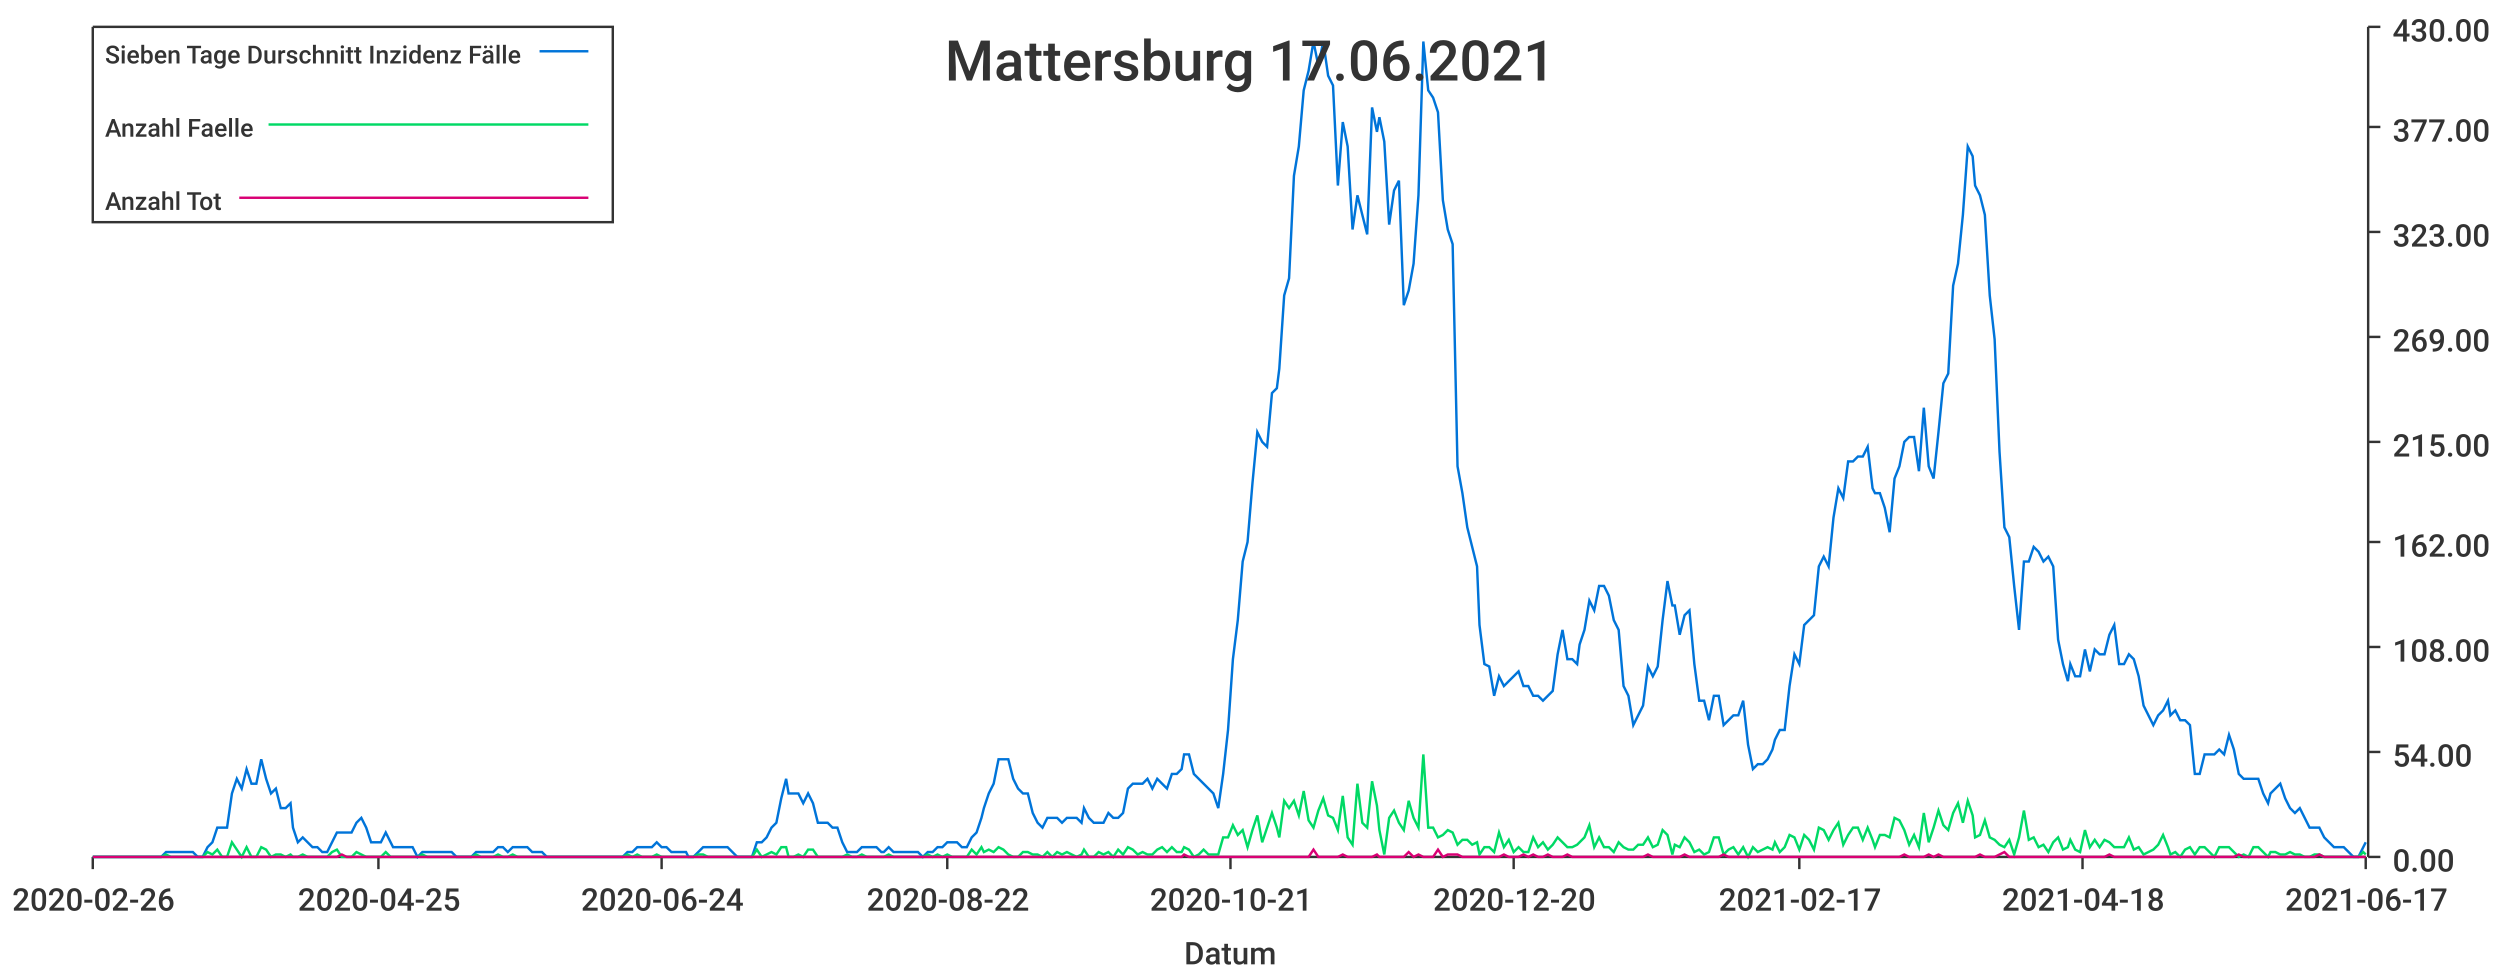
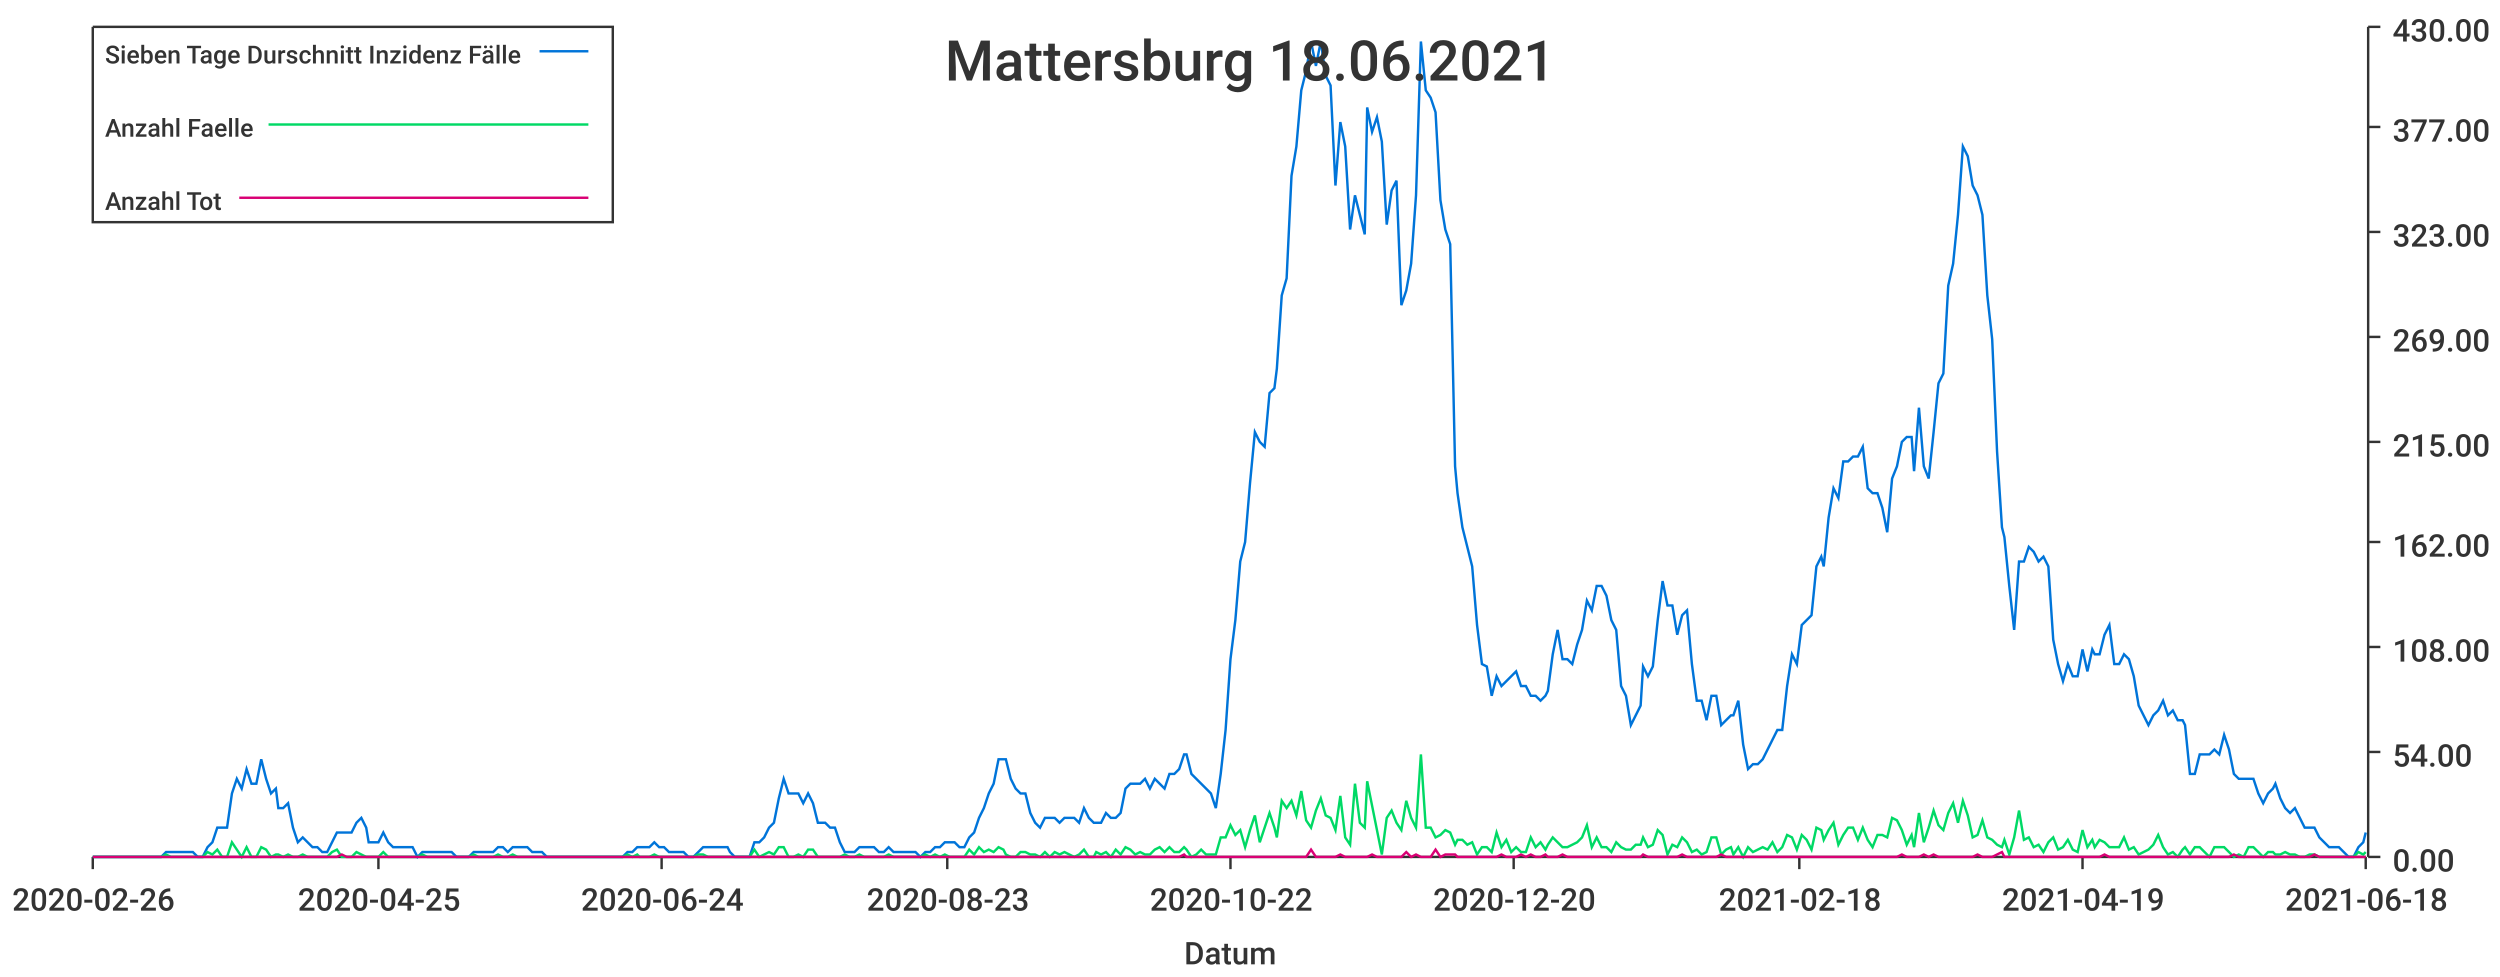
<svg xmlns="http://www.w3.org/2000/svg" width="1024" height="400">\n<path d="M 0 0 L 1024 0 L 1024 400 L 0 400 L 0 0" style="stroke-width:0;stroke:rgba(255,255,255,1.0);fill:rgba(255,255,255,1.0)" />
  <path d="M 38 11 L 969 11 L 969 351 L 38 351 L 38 11" style="stroke-width:0;stroke:rgba(255,255,255,1.0);fill:rgba(255,255,255,1.0)" />
  <path d="M 38 351 L 969 351" style="stroke-width:1;stroke:rgba(51,51,51,1.0);fill:none" />
  <path d="M 38 351 L 38 356" style="stroke-width:1;stroke:rgba(51,51,51,1.0);fill:none" />
  <text x="5" y="373" style="stroke-width:0;stroke:none;fill:rgba(51,51,51,1.0);font-size:12.8px;font-family:'Roboto Medium',sans-serif">2020-02-26</text>
  <path d="M 155 351 L 155 356" style="stroke-width:1;stroke:rgba(51,51,51,1.0);fill:none" />
  <text x="122" y="373" style="stroke-width:0;stroke:none;fill:rgba(51,51,51,1.0);font-size:12.8px;font-family:'Roboto Medium',sans-serif">2020-04-25</text>
  <path d="M 271 351 L 271 356" style="stroke-width:1;stroke:rgba(51,51,51,1.0);fill:none" />
  <text x="238" y="373" style="stroke-width:0;stroke:none;fill:rgba(51,51,51,1.0);font-size:12.8px;font-family:'Roboto Medium',sans-serif">2020-06-24</text>
  <path d="M 388 351 L 388 356" style="stroke-width:1;stroke:rgba(51,51,51,1.0);fill:none" />
-   <text x="355" y="373" style="stroke-width:0;stroke:none;fill:rgba(51,51,51,1.0);font-size:12.8px;font-family:'Roboto Medium',sans-serif">2020-08-22</text>
+   <text x="355" y="373" style="stroke-width:0;stroke:none;fill:rgba(51,51,51,1.0);font-size:12.8px;font-family:'Roboto Medium',sans-serif">2020-08-23</text>
  <path d="M 504 351 L 504 356" style="stroke-width:1;stroke:rgba(51,51,51,1.0);fill:none" />
-   <text x="471" y="373" style="stroke-width:0;stroke:none;fill:rgba(51,51,51,1.0);font-size:12.8px;font-family:'Roboto Medium',sans-serif">2020-10-21</text>
+   <text x="471" y="373" style="stroke-width:0;stroke:none;fill:rgba(51,51,51,1.0);font-size:12.8px;font-family:'Roboto Medium',sans-serif">2020-10-22</text>
  <path d="M 620 351 L 620 356" style="stroke-width:1;stroke:rgba(51,51,51,1.0);fill:none" />
  <text x="587" y="373" style="stroke-width:0;stroke:none;fill:rgba(51,51,51,1.0);font-size:12.8px;font-family:'Roboto Medium',sans-serif">2020-12-20</text>
  <path d="M 737 351 L 737 356" style="stroke-width:1;stroke:rgba(51,51,51,1.0);fill:none" />
-   <text x="704" y="373" style="stroke-width:0;stroke:none;fill:rgba(51,51,51,1.0);font-size:12.8px;font-family:'Roboto Medium',sans-serif">2021-02-17</text>
+   <text x="704" y="373" style="stroke-width:0;stroke:none;fill:rgba(51,51,51,1.0);font-size:12.8px;font-family:'Roboto Medium',sans-serif">2021-02-18</text>
  <path d="M 853 351 L 853 356" style="stroke-width:1;stroke:rgba(51,51,51,1.0);fill:none" />
-   <text x="820" y="373" style="stroke-width:0;stroke:none;fill:rgba(51,51,51,1.0);font-size:12.8px;font-family:'Roboto Medium',sans-serif">2021-04-18</text>
+   <text x="820" y="373" style="stroke-width:0;stroke:none;fill:rgba(51,51,51,1.0);font-size:12.8px;font-family:'Roboto Medium',sans-serif">2021-04-19</text>
  <path d="M 969 351 L 969 356" style="stroke-width:1;stroke:rgba(51,51,51,1.0);fill:none" />
-   <text x="936" y="373" style="stroke-width:0;stroke:none;fill:rgba(51,51,51,1.0);font-size:12.8px;font-family:'Roboto Medium',sans-serif">2021-06-17</text>
+   <text x="936" y="373" style="stroke-width:0;stroke:none;fill:rgba(51,51,51,1.0);font-size:12.8px;font-family:'Roboto Medium',sans-serif">2021-06-18</text>
  <text x="485" y="395" style="stroke-width:0;stroke:none;fill:rgba(51,51,51,1.0);font-size:12.8px;font-family:'Roboto Medium',sans-serif">Datum</text>
  <path d="M 970 351 L 970 11" style="stroke-width:1;stroke:rgba(51,51,51,1.0);fill:none" />
  <path d="M 970 351 L 975 351" style="stroke-width:1;stroke:rgba(51,51,51,1.0);fill:none" />
  <text x="980" y="357" style="stroke-width:0;stroke:none;fill:rgba(51,51,51,1.0);font-size:12.8px;font-family:'Roboto Medium',sans-serif">0.00</text>
  <path d="M 970 308 L 975 308" style="stroke-width:1;stroke:rgba(51,51,51,1.0);fill:none" />
  <text x="980" y="314" style="stroke-width:0;stroke:none;fill:rgba(51,51,51,1.0);font-size:12.8px;font-family:'Roboto Medium',sans-serif">54.00</text>
  <path d="M 970 265 L 975 265" style="stroke-width:1;stroke:rgba(51,51,51,1.0);fill:none" />
  <text x="980" y="271" style="stroke-width:0;stroke:none;fill:rgba(51,51,51,1.0);font-size:12.8px;font-family:'Roboto Medium',sans-serif">108.00</text>
  <path d="M 970 222 L 975 222" style="stroke-width:1;stroke:rgba(51,51,51,1.0);fill:none" />
  <text x="980" y="228" style="stroke-width:0;stroke:none;fill:rgba(51,51,51,1.0);font-size:12.8px;font-family:'Roboto Medium',sans-serif">162.00</text>
  <path d="M 970 181 L 975 181" style="stroke-width:1;stroke:rgba(51,51,51,1.0);fill:none" />
  <text x="980" y="187" style="stroke-width:0;stroke:none;fill:rgba(51,51,51,1.0);font-size:12.8px;font-family:'Roboto Medium',sans-serif">215.00</text>
  <path d="M 970 138 L 975 138" style="stroke-width:1;stroke:rgba(51,51,51,1.0);fill:none" />
  <text x="980" y="144" style="stroke-width:0;stroke:none;fill:rgba(51,51,51,1.0);font-size:12.8px;font-family:'Roboto Medium',sans-serif">269.00</text>
  <path d="M 970 95 L 975 95" style="stroke-width:1;stroke:rgba(51,51,51,1.0);fill:none" />
  <text x="980" y="101" style="stroke-width:0;stroke:none;fill:rgba(51,51,51,1.0);font-size:12.8px;font-family:'Roboto Medium',sans-serif">323.00</text>
  <path d="M 970 52 L 975 52" style="stroke-width:1;stroke:rgba(51,51,51,1.0);fill:none" />
  <text x="980" y="58" style="stroke-width:0;stroke:none;fill:rgba(51,51,51,1.0);font-size:12.8px;font-family:'Roboto Medium',sans-serif">377.00</text>
  <path d="M 970 11 L 975 11" style="stroke-width:1;stroke:rgba(51,51,51,1.0);fill:none" />
  <text x="980" y="17" style="stroke-width:0;stroke:none;fill:rgba(51,51,51,1.0);font-size:12.8px;font-family:'Roboto Medium',sans-serif">430.00</text>
-   <path d="M 38 351 L 40 351 L 42 351 L 44 351 L 46 351 L 48 351 L 50 351 L 52 351 L 54 351 L 56 351 L 58 351 L 60 351 L 62 351 L 64 351 L 66 351 L 68 349 L 70 349 L 72 349 L 74 349 L 76 349 L 78 349 L 79 349 L 81 351 L 83 351 L 85 347 L 87 345 L 89 339 L 91 339 L 93 339 L 95 325 L 97 319 L 99 323 L 101 315 L 103 321 L 105 321 L 107 311 L 109 319 L 111 325 L 113 323 L 115 331 L 117 331 L 119 329 L 120 339 L 122 345 L 124 343 L 126 345 L 128 347 L 130 347 L 132 349 L 134 349 L 136 345 L 138 341 L 140 341 L 142 341 L 144 341 L 146 337 L 148 335 L 150 339 L 152 345 L 154 345 L 156 345 L 158 341 L 160 345 L 161 347 L 163 347 L 165 347 L 167 347 L 169 347 L 171 351 L 173 349 L 175 349 L 177 349 L 179 349 L 181 349 L 183 349 L 185 349 L 187 351 L 189 351 L 191 351 L 193 351 L 195 349 L 197 349 L 199 349 L 200 349 L 202 349 L 204 347 L 206 347 L 208 349 L 210 347 L 212 347 L 214 347 L 216 347 L 218 349 L 220 349 L 222 349 L 224 351 L 226 351 L 228 351 L 230 351 L 232 351 L 234 351 L 236 351 L 238 351 L 240 351 L 241 351 L 243 351 L 245 351 L 247 351 L 249 351 L 251 351 L 253 351 L 255 351 L 257 349 L 259 349 L 261 347 L 263 347 L 265 347 L 267 347 L 269 345 L 271 347 L 273 347 L 275 349 L 277 349 L 279 349 L 281 349 L 282 351 L 284 351 L 286 349 L 288 347 L 290 347 L 292 347 L 294 347 L 296 347 L 298 347 L 300 349 L 302 351 L 304 351 L 306 351 L 308 351 L 310 345 L 312 345 L 314 343 L 316 339 L 318 337 L 320 327 L 322 319 L 323 325 L 325 325 L 327 325 L 329 329 L 331 325 L 333 329 L 335 337 L 337 337 L 339 337 L 341 339 L 343 339 L 345 345 L 347 349 L 349 349 L 351 349 L 353 347 L 355 347 L 357 347 L 359 347 L 361 349 L 362 349 L 364 347 L 366 349 L 368 349 L 370 349 L 372 349 L 374 349 L 376 349 L 378 351 L 380 349 L 382 349 L 384 347 L 386 347 L 388 345 L 390 345 L 392 345 L 394 347 L 396 347 L 398 343 L 400 341 L 402 335 L 403 331 L 405 325 L 407 321 L 409 311 L 411 311 L 413 311 L 415 319 L 417 323 L 419 325 L 421 325 L 423 333 L 425 337 L 427 339 L 429 335 L 431 335 L 433 335 L 435 337 L 437 335 L 439 335 L 441 335 L 443 337 L 444 331 L 446 335 L 448 337 L 450 337 L 452 337 L 454 333 L 456 335 L 458 335 L 460 333 L 462 323 L 464 321 L 466 321 L 468 321 L 470 319 L 472 323 L 474 319 L 476 321 L 478 323 L 480 317 L 482 317 L 484 315 L 485 309 L 487 309 L 489 317 L 491 319 L 493 321 L 495 323 L 497 325 L 499 331 L 501 317 L 503 299 L 505 270 L 507 254 L 509 230 L 511 222 L 513 198 L 515 177 L 517 181 L 519 183 L 521 161 L 523 159 L 524 151 L 526 121 L 528 114 L 530 72 L 532 60 L 534 37 L 536 29 L 538 17 L 540 27 L 542 17 L 544 31 L 546 35 L 548 76 L 550 50 L 552 60 L 554 94 L 556 80 L 558 88 L 560 96 L 562 44 L 564 54 L 565 48 L 567 58 L 569 92 L 571 78 L 573 74 L 575 125 L 577 119 L 579 108 L 581 80 L 583 17 L 585 37 L 587 40 L 589 46 L 591 82 L 593 94 L 595 100 L 597 191 L 599 202 L 601 216 L 603 224 L 605 232 L 606 256 L 608 272 L 610 273 L 612 285 L 614 277 L 616 281 L 618 279 L 620 277 L 622 275 L 624 281 L 626 281 L 628 285 L 630 285 L 632 287 L 634 285 L 636 283 L 638 268 L 640 258 L 642 270 L 644 270 L 646 272 L 647 264 L 649 258 L 651 246 L 653 250 L 655 240 L 657 240 L 659 244 L 661 254 L 663 258 L 665 281 L 667 285 L 669 297 L 671 293 L 673 289 L 675 273 L 677 277 L 679 273 L 681 254 L 683 238 L 685 248 L 686 248 L 688 260 L 690 252 L 692 250 L 694 272 L 696 287 L 698 287 L 700 295 L 702 285 L 704 285 L 706 297 L 708 295 L 710 293 L 712 293 L 714 287 L 716 305 L 718 315 L 720 313 L 722 313 L 724 311 L 726 307 L 727 303 L 729 299 L 731 299 L 733 281 L 735 268 L 737 272 L 739 256 L 741 254 L 743 252 L 745 232 L 747 228 L 749 232 L 751 212 L 753 200 L 755 204 L 757 189 L 759 189 L 761 187 L 763 187 L 765 183 L 767 200 L 768 202 L 770 202 L 772 208 L 774 218 L 776 196 L 778 191 L 780 181 L 782 179 L 784 179 L 786 193 L 788 167 L 790 191 L 792 196 L 794 177 L 796 157 L 798 153 L 800 117 L 802 108 L 804 88 L 806 60 L 808 64 L 809 76 L 811 80 L 813 88 L 815 121 L 817 139 L 819 185 L 821 216 L 823 220 L 825 240 L 827 258 L 829 230 L 831 230 L 833 224 L 835 226 L 837 230 L 839 228 L 841 232 L 843 262 L 845 272 L 847 279 L 848 272 L 850 277 L 852 277 L 854 266 L 856 275 L 858 266 L 860 268 L 862 268 L 864 260 L 866 256 L 868 272 L 870 272 L 872 268 L 874 270 L 876 277 L 878 289 L 880 293 L 882 297 L 884 293 L 886 291 L 888 287 L 889 293 L 891 291 L 893 295 L 895 295 L 897 297 L 899 317 L 901 317 L 903 309 L 905 309 L 907 309 L 909 307 L 911 309 L 913 301 L 915 307 L 917 317 L 919 319 L 921 319 L 923 319 L 925 319 L 927 325 L 929 329 L 930 325 L 932 323 L 934 321 L 936 327 L 938 331 L 940 333 L 942 331 L 944 335 L 946 339 L 948 339 L 950 339 L 952 343 L 954 345 L 956 347 L 958 347 L 960 347 L 962 349 L 964 351 L 966 351 L 968 347 L 969 345" style="stroke-width:1;stroke:rgba(0,116,217,1.0);fill:none" />
-   <path d="M 38 351 L 40 351 L 42 351 L 44 351 L 46 351 L 48 351 L 50 351 L 52 351 L 54 351 L 56 351 L 58 351 L 60 351 L 62 351 L 64 351 L 66 351 L 68 350 L 70 351 L 72 351 L 74 351 L 76 351 L 78 351 L 79 351 L 81 351 L 83 351 L 85 349 L 87 350 L 89 348 L 91 351 L 93 351 L 95 345 L 97 348 L 99 351 L 101 347 L 103 351 L 105 351 L 107 347 L 109 348 L 111 351 L 113 350 L 115 350 L 117 351 L 119 350 L 120 351 L 122 351 L 124 350 L 126 351 L 128 351 L 130 351 L 132 351 L 134 351 L 136 349 L 138 348 L 140 351 L 142 351 L 144 351 L 146 349 L 148 350 L 150 351 L 152 351 L 154 351 L 156 351 L 158 349 L 160 351 L 161 351 L 163 351 L 165 351 L 167 351 L 169 351 L 171 351 L 173 350 L 175 351 L 177 351 L 179 351 L 181 351 L 183 351 L 185 351 L 187 351 L 189 351 L 191 351 L 193 351 L 195 350 L 197 351 L 199 351 L 200 351 L 202 351 L 204 350 L 206 351 L 208 351 L 210 350 L 212 351 L 214 351 L 216 351 L 218 351 L 220 351 L 222 351 L 224 351 L 226 351 L 228 351 L 230 351 L 232 351 L 234 351 L 236 351 L 238 351 L 240 351 L 241 351 L 243 351 L 245 351 L 247 351 L 249 351 L 251 351 L 253 351 L 255 351 L 257 350 L 259 351 L 261 350 L 263 351 L 265 351 L 267 351 L 269 350 L 271 351 L 273 351 L 275 351 L 277 351 L 279 351 L 281 351 L 282 351 L 284 351 L 286 350 L 288 350 L 290 351 L 292 351 L 294 351 L 296 351 L 298 351 L 300 351 L 302 351 L 304 351 L 306 351 L 308 351 L 310 348 L 312 351 L 314 350 L 316 349 L 318 350 L 320 347 L 322 347 L 323 351 L 325 351 L 327 350 L 329 351 L 331 348 L 333 348 L 335 351 L 337 351 L 339 351 L 341 351 L 343 351 L 345 351 L 347 350 L 349 351 L 351 351 L 353 350 L 355 351 L 357 351 L 359 351 L 361 351 L 362 351 L 364 350 L 366 351 L 368 351 L 370 351 L 372 351 L 374 351 L 376 351 L 378 351 L 380 350 L 382 351 L 384 350 L 386 351 L 388 350 L 390 351 L 392 351 L 394 351 L 396 351 L 398 348 L 400 350 L 402 347 L 403 349 L 405 348 L 407 349 L 409 347 L 411 348 L 413 350 L 415 351 L 417 351 L 419 349 L 421 349 L 423 350 L 425 350 L 427 351 L 429 349 L 431 351 L 433 349 L 435 350 L 437 349 L 439 350 L 441 351 L 443 350 L 444 348 L 446 351 L 448 351 L 450 349 L 452 350 L 454 349 L 456 351 L 458 348 L 460 350 L 462 347 L 464 348 L 466 350 L 468 349 L 470 350 L 472 350 L 474 348 L 476 347 L 478 349 L 480 347 L 482 349 L 484 349 L 485 347 L 487 348 L 489 351 L 491 350 L 493 348 L 495 350 L 497 350 L 499 350 L 501 343 L 503 343 L 505 338 L 507 342 L 509 340 L 511 347 L 513 340 L 515 334 L 517 345 L 519 339 L 521 333 L 523 339 L 524 343 L 526 328 L 528 331 L 530 328 L 532 334 L 534 324 L 536 336 L 538 339 L 540 332 L 542 327 L 544 334 L 546 335 L 548 340 L 550 326 L 552 343 L 554 346 L 556 321 L 558 337 L 560 339 L 562 320 L 564 330 L 565 340 L 567 350 L 569 335 L 571 332 L 573 337 L 575 340 L 577 328 L 579 335 L 581 339 L 583 309 L 585 339 L 587 339 L 589 343 L 591 342 L 593 340 L 595 341 L 597 346 L 599 344 L 601 344 L 603 346 L 605 345 L 606 350 L 608 347 L 610 347 L 612 349 L 614 341 L 616 347 L 618 344 L 620 349 L 622 347 L 624 349 L 626 349 L 628 343 L 630 347 L 632 345 L 634 348 L 636 346 L 638 343 L 640 345 L 642 347 L 644 347 L 646 346 L 647 345 L 649 343 L 651 338 L 653 347 L 655 343 L 657 347 L 659 347 L 661 349 L 663 345 L 665 347 L 667 348 L 669 348 L 671 346 L 673 346 L 675 343 L 677 347 L 679 346 L 681 340 L 683 342 L 685 350 L 686 346 L 688 347 L 690 343 L 692 345 L 694 349 L 696 348 L 698 350 L 700 349 L 702 343 L 704 343 L 706 350 L 708 348 L 710 347 L 712 350 L 714 347 L 716 351 L 718 347 L 720 349 L 722 348 L 724 347 L 726 348 L 727 345 L 729 349 L 731 347 L 733 342 L 735 343 L 737 348 L 739 342 L 741 344 L 743 348 L 745 339 L 747 340 L 749 344 L 751 340 L 753 337 L 755 346 L 757 342 L 759 339 L 761 339 L 763 344 L 765 339 L 767 344 L 768 347 L 770 342 L 772 342 L 774 343 L 776 335 L 778 336 L 780 340 L 782 346 L 784 342 L 786 347 L 788 333 L 790 345 L 792 339 L 794 332 L 796 338 L 798 340 L 800 333 L 802 329 L 804 337 L 806 328 L 808 334 L 809 343 L 811 342 L 813 336 L 815 343 L 817 344 L 819 346 L 821 347 L 823 344 L 825 350 L 827 343 L 829 332 L 831 344 L 833 343 L 835 347 L 837 346 L 839 349 L 841 345 L 843 343 L 845 348 L 847 347 L 848 344 L 850 348 L 852 349 L 854 340 L 856 347 L 858 344 L 860 347 L 862 344 L 864 345 L 866 347 L 868 347 L 870 347 L 872 343 L 874 348 L 876 347 L 878 350 L 880 349 L 882 348 L 884 346 L 886 342 L 888 347 L 889 350 L 891 349 L 893 351 L 895 348 L 897 347 L 899 350 L 901 347 L 903 347 L 905 349 L 907 351 L 909 347 L 911 347 L 913 347 L 915 349 L 917 351 L 919 350 L 921 351 L 923 347 L 925 347 L 927 349 L 929 351 L 930 349 L 932 349 L 934 350 L 936 350 L 938 349 L 940 350 L 942 350 L 944 351 L 946 351 L 948 350 L 950 350 L 952 351 L 954 351 L 956 351 L 958 351 L 960 351 L 962 351 L 964 351 L 966 351 L 968 349 L 969 350" style="stroke-width:1;stroke:rgba(0,217,101,1.0);fill:none" />
-   <path d="M 38 351 L 40 351 L 42 351 L 44 351 L 46 351 L 48 351 L 50 351 L 52 351 L 54 351 L 56 351 L 58 351 L 60 351 L 62 351 L 64 351 L 66 351 L 68 351 L 70 351 L 72 351 L 74 351 L 76 351 L 78 351 L 79 351 L 81 351 L 83 351 L 85 351 L 87 351 L 89 351 L 91 351 L 93 351 L 95 351 L 97 351 L 99 351 L 101 351 L 103 351 L 105 351 L 107 351 L 109 351 L 111 351 L 113 351 L 115 351 L 117 351 L 119 351 L 120 351 L 122 351 L 124 351 L 126 351 L 128 351 L 130 351 L 132 351 L 134 351 L 136 351 L 138 351 L 140 350 L 142 351 L 144 351 L 146 351 L 148 351 L 150 351 L 152 351 L 154 351 L 156 351 L 158 351 L 160 351 L 161 351 L 163 351 L 165 351 L 167 351 L 169 351 L 171 351 L 173 351 L 175 351 L 177 351 L 179 351 L 181 351 L 183 351 L 185 351 L 187 351 L 189 351 L 191 351 L 193 351 L 195 351 L 197 351 L 199 351 L 200 351 L 202 351 L 204 351 L 206 351 L 208 351 L 210 351 L 212 351 L 214 351 L 216 351 L 218 351 L 220 351 L 222 351 L 224 351 L 226 351 L 228 351 L 230 351 L 232 351 L 234 351 L 236 351 L 238 351 L 240 351 L 241 351 L 243 351 L 245 351 L 247 351 L 249 351 L 251 351 L 253 351 L 255 351 L 257 351 L 259 351 L 261 351 L 263 351 L 265 351 L 267 351 L 269 351 L 271 351 L 273 351 L 275 351 L 277 351 L 279 351 L 281 351 L 282 351 L 284 351 L 286 351 L 288 351 L 290 351 L 292 351 L 294 351 L 296 351 L 298 351 L 300 351 L 302 351 L 304 351 L 306 351 L 308 351 L 310 351 L 312 351 L 314 351 L 316 351 L 318 351 L 320 351 L 322 351 L 323 351 L 325 351 L 327 351 L 329 351 L 331 351 L 333 351 L 335 351 L 337 351 L 339 351 L 341 351 L 343 351 L 345 351 L 347 351 L 349 351 L 351 351 L 353 351 L 355 351 L 357 351 L 359 351 L 361 351 L 362 351 L 364 351 L 366 351 L 368 351 L 370 351 L 372 351 L 374 351 L 376 351 L 378 351 L 380 351 L 382 351 L 384 351 L 386 351 L 388 351 L 390 351 L 392 351 L 394 351 L 396 351 L 398 351 L 400 351 L 402 351 L 403 351 L 405 351 L 407 351 L 409 351 L 411 351 L 413 351 L 415 351 L 417 351 L 419 351 L 421 351 L 423 351 L 425 351 L 427 351 L 429 351 L 431 351 L 433 351 L 435 351 L 437 351 L 439 351 L 441 351 L 443 351 L 444 351 L 446 351 L 448 351 L 450 351 L 452 351 L 454 351 L 456 351 L 458 351 L 460 351 L 462 351 L 464 351 L 466 351 L 468 351 L 470 351 L 472 351 L 474 351 L 476 351 L 478 351 L 480 351 L 482 351 L 484 351 L 485 350 L 487 351 L 489 351 L 491 351 L 493 351 L 495 351 L 497 351 L 499 351 L 501 351 L 503 351 L 505 351 L 507 351 L 509 351 L 511 351 L 513 351 L 515 351 L 517 351 L 519 351 L 521 351 L 523 351 L 524 351 L 526 351 L 528 351 L 530 351 L 532 351 L 534 351 L 536 351 L 538 348 L 540 351 L 542 351 L 544 351 L 546 351 L 548 351 L 550 350 L 552 351 L 554 351 L 556 351 L 558 351 L 560 351 L 562 351 L 564 350 L 565 351 L 567 351 L 569 351 L 571 351 L 573 351 L 575 351 L 577 349 L 579 351 L 581 350 L 583 351 L 585 351 L 587 351 L 589 348 L 591 351 L 593 350 L 595 350 L 597 350 L 599 351 L 601 351 L 603 351 L 605 351 L 606 351 L 608 351 L 610 351 L 612 351 L 614 351 L 616 350 L 618 351 L 620 351 L 622 351 L 624 350 L 626 351 L 628 350 L 630 351 L 632 351 L 634 350 L 636 351 L 638 351 L 640 351 L 642 350 L 644 351 L 646 351 L 647 351 L 649 351 L 651 351 L 653 351 L 655 351 L 657 351 L 659 351 L 661 351 L 663 351 L 665 351 L 667 351 L 669 351 L 671 351 L 673 351 L 675 350 L 677 351 L 679 351 L 681 351 L 683 351 L 685 351 L 686 351 L 688 351 L 690 350 L 692 351 L 694 351 L 696 351 L 698 351 L 700 351 L 702 351 L 704 351 L 706 350 L 708 351 L 710 351 L 712 351 L 714 351 L 716 351 L 718 351 L 720 351 L 722 351 L 724 351 L 726 351 L 727 351 L 729 351 L 731 351 L 733 351 L 735 351 L 737 351 L 739 351 L 741 351 L 743 351 L 745 351 L 747 351 L 749 351 L 751 351 L 753 351 L 755 351 L 757 351 L 759 351 L 761 351 L 763 351 L 765 351 L 767 351 L 768 351 L 770 351 L 772 351 L 774 351 L 776 351 L 778 351 L 780 350 L 782 351 L 784 351 L 786 351 L 788 351 L 790 350 L 792 351 L 794 350 L 796 351 L 798 351 L 800 351 L 802 351 L 804 351 L 806 351 L 808 351 L 809 351 L 811 350 L 813 351 L 815 351 L 817 351 L 819 350 L 821 349 L 823 351 L 825 351 L 827 351 L 829 351 L 831 351 L 833 351 L 835 351 L 837 351 L 839 351 L 841 351 L 843 351 L 845 351 L 847 351 L 848 351 L 850 351 L 852 351 L 854 351 L 856 351 L 858 351 L 860 351 L 862 351 L 864 350 L 866 351 L 868 351 L 870 351 L 872 351 L 874 351 L 876 351 L 878 351 L 880 351 L 882 351 L 884 351 L 886 351 L 888 351 L 889 351 L 891 351 L 893 351 L 895 351 L 897 351 L 899 351 L 901 351 L 903 351 L 905 351 L 907 351 L 909 351 L 911 351 L 913 351 L 915 351 L 917 350 L 919 351 L 921 351 L 923 351 L 925 351 L 927 351 L 929 351 L 930 351 L 932 351 L 934 351 L 936 351 L 938 351 L 940 351 L 942 351 L 944 351 L 946 351 L 948 351 L 950 350 L 952 351 L 954 351 L 956 351 L 958 351 L 960 351 L 962 351 L 964 351 L 966 351 L 968 351 L 969 351" style="stroke-width:1;stroke:rgba(217,0,116,1.0);fill:none" />
-   <text x="387" y="33" style="stroke-width:0;stroke:none;fill:rgba(51,51,51,1.0);font-size:23.0px;font-family:'Roboto Medium',sans-serif">Mattersburg 17.06.2021</text>
+   <path d="M 38 351 L 40 351 L 42 351 L 44 351 L 46 351 L 48 351 L 50 351 L 52 351 L 54 351 L 56 351 L 58 351 L 60 351 L 62 351 L 64 351 L 66 351 L 68 349 L 70 349 L 72 349 L 74 349 L 76 349 L 77 349 L 79 349 L 81 351 L 83 351 L 85 347 L 87 345 L 89 339 L 91 339 L 93 339 L 95 325 L 97 319 L 99 323 L 101 315 L 103 321 L 105 321 L 107 311 L 109 319 L 111 325 L 113 323 L 114 331 L 116 331 L 118 329 L 120 339 L 122 345 L 124 343 L 126 345 L 128 347 L 130 347 L 132 349 L 134 349 L 136 345 L 138 341 L 140 341 L 142 341 L 144 341 L 146 337 L 148 335 L 150 339 L 151 345 L 153 345 L 155 345 L 157 341 L 159 345 L 161 347 L 163 347 L 165 347 L 167 347 L 169 347 L 171 351 L 173 349 L 175 349 L 177 349 L 179 349 L 181 349 L 183 349 L 185 349 L 187 351 L 188 351 L 190 351 L 192 351 L 194 349 L 196 349 L 198 349 L 200 349 L 202 349 L 204 347 L 206 347 L 208 349 L 210 347 L 212 347 L 214 347 L 216 347 L 218 349 L 220 349 L 222 349 L 224 351 L 225 351 L 227 351 L 229 351 L 231 351 L 233 351 L 235 351 L 237 351 L 239 351 L 241 351 L 243 351 L 245 351 L 247 351 L 249 351 L 251 351 L 253 351 L 255 351 L 257 349 L 259 349 L 261 347 L 262 347 L 264 347 L 266 347 L 268 345 L 270 347 L 272 347 L 274 349 L 276 349 L 278 349 L 280 349 L 282 351 L 284 351 L 286 349 L 288 347 L 290 347 L 292 347 L 294 347 L 296 347 L 298 347 L 299 349 L 301 351 L 303 351 L 305 351 L 307 351 L 309 345 L 311 345 L 313 343 L 315 339 L 317 337 L 319 327 L 321 319 L 323 325 L 325 325 L 327 325 L 329 329 L 331 325 L 333 329 L 335 337 L 336 337 L 338 337 L 340 339 L 342 339 L 344 345 L 346 349 L 348 349 L 350 349 L 352 347 L 354 347 L 356 347 L 358 347 L 360 349 L 362 349 L 364 347 L 366 349 L 368 349 L 370 349 L 372 349 L 374 349 L 375 349 L 377 351 L 379 349 L 381 349 L 383 347 L 385 347 L 387 345 L 389 345 L 391 345 L 393 347 L 395 347 L 397 343 L 399 341 L 401 335 L 403 331 L 405 325 L 407 321 L 409 311 L 411 311 L 412 311 L 414 319 L 416 323 L 418 325 L 420 325 L 422 333 L 424 337 L 426 339 L 428 335 L 430 335 L 432 335 L 434 337 L 436 335 L 438 335 L 440 335 L 442 337 L 444 331 L 446 335 L 448 337 L 449 337 L 451 337 L 453 333 L 455 335 L 457 335 L 459 333 L 461 323 L 463 321 L 465 321 L 467 321 L 469 319 L 471 323 L 473 319 L 475 321 L 477 323 L 479 317 L 481 317 L 483 315 L 485 309 L 486 309 L 488 317 L 490 319 L 492 321 L 494 323 L 496 325 L 498 331 L 500 317 L 502 299 L 504 270 L 506 254 L 508 230 L 510 222 L 512 198 L 514 177 L 516 181 L 518 183 L 520 161 L 522 159 L 523 151 L 525 121 L 527 114 L 529 72 L 531 60 L 533 37 L 535 29 L 537 17 L 539 27 L 541 17 L 543 31 L 545 35 L 547 76 L 549 50 L 551 60 L 553 94 L 555 80 L 557 88 L 559 96 L 560 44 L 562 54 L 564 48 L 566 58 L 568 92 L 570 78 L 572 74 L 574 125 L 576 119 L 578 108 L 580 80 L 582 17 L 584 37 L 586 40 L 588 46 L 590 82 L 592 94 L 594 100 L 596 191 L 597 202 L 599 216 L 601 224 L 603 232 L 605 256 L 607 272 L 609 273 L 611 285 L 613 277 L 615 281 L 617 279 L 619 277 L 621 275 L 623 281 L 625 281 L 627 285 L 629 285 L 631 287 L 633 285 L 634 283 L 636 268 L 638 258 L 640 270 L 642 270 L 644 272 L 646 264 L 648 258 L 650 246 L 652 250 L 654 240 L 656 240 L 658 244 L 660 254 L 662 258 L 664 281 L 666 285 L 668 297 L 670 293 L 672 289 L 673 273 L 675 277 L 677 273 L 679 254 L 681 238 L 683 248 L 685 248 L 687 260 L 689 252 L 691 250 L 693 272 L 695 287 L 697 287 L 699 295 L 701 285 L 703 285 L 705 297 L 707 295 L 709 293 L 710 293 L 712 287 L 714 305 L 716 315 L 718 313 L 720 313 L 722 311 L 724 307 L 726 303 L 728 299 L 730 299 L 732 281 L 734 268 L 736 272 L 738 256 L 740 254 L 742 252 L 744 232 L 746 228 L 747 232 L 749 212 L 751 200 L 753 204 L 755 189 L 757 189 L 759 187 L 761 187 L 763 183 L 765 200 L 767 202 L 769 202 L 771 208 L 773 218 L 775 196 L 777 191 L 779 181 L 781 179 L 783 179 L 784 193 L 786 167 L 788 191 L 790 196 L 792 177 L 794 157 L 796 153 L 798 117 L 800 108 L 802 88 L 804 60 L 806 64 L 808 76 L 810 80 L 812 88 L 814 121 L 816 139 L 818 185 L 820 216 L 821 220 L 823 240 L 825 258 L 827 230 L 829 230 L 831 224 L 833 226 L 835 230 L 837 228 L 839 232 L 841 262 L 843 272 L 845 279 L 847 272 L 849 277 L 851 277 L 853 266 L 855 275 L 857 266 L 858 268 L 860 268 L 862 260 L 864 256 L 866 272 L 868 272 L 870 268 L 872 270 L 874 277 L 876 289 L 878 293 L 880 297 L 882 293 L 884 291 L 886 287 L 888 293 L 890 291 L 892 295 L 894 295 L 895 297 L 897 317 L 899 317 L 901 309 L 903 309 L 905 309 L 907 307 L 909 309 L 911 301 L 913 307 L 915 317 L 917 319 L 919 319 L 921 319 L 923 319 L 925 325 L 927 329 L 929 325 L 931 323 L 932 321 L 934 327 L 936 331 L 938 333 L 940 331 L 942 335 L 944 339 L 946 339 L 948 339 L 950 343 L 952 345 L 954 347 L 956 347 L 958 347 L 960 349 L 962 351 L 964 351 L 966 347 L 968 345 L 969 341" style="stroke-width:1;stroke:rgba(0,116,217,1.0);fill:none" />
+   <path d="M 38 351 L 40 351 L 42 351 L 44 351 L 46 351 L 48 351 L 50 351 L 52 351 L 54 351 L 56 351 L 58 351 L 60 351 L 62 351 L 64 351 L 66 351 L 68 350 L 70 351 L 72 351 L 74 351 L 76 351 L 77 351 L 79 351 L 81 351 L 83 351 L 85 349 L 87 350 L 89 348 L 91 351 L 93 351 L 95 345 L 97 348 L 99 351 L 101 347 L 103 351 L 105 351 L 107 347 L 109 348 L 111 351 L 113 350 L 114 350 L 116 351 L 118 350 L 120 351 L 122 351 L 124 350 L 126 351 L 128 351 L 130 351 L 132 351 L 134 351 L 136 349 L 138 348 L 140 351 L 142 351 L 144 351 L 146 349 L 148 350 L 150 351 L 151 351 L 153 351 L 155 351 L 157 349 L 159 351 L 161 351 L 163 351 L 165 351 L 167 351 L 169 351 L 171 351 L 173 350 L 175 351 L 177 351 L 179 351 L 181 351 L 183 351 L 185 351 L 187 351 L 188 351 L 190 351 L 192 351 L 194 350 L 196 351 L 198 351 L 200 351 L 202 351 L 204 350 L 206 351 L 208 351 L 210 350 L 212 351 L 214 351 L 216 351 L 218 351 L 220 351 L 222 351 L 224 351 L 225 351 L 227 351 L 229 351 L 231 351 L 233 351 L 235 351 L 237 351 L 239 351 L 241 351 L 243 351 L 245 351 L 247 351 L 249 351 L 251 351 L 253 351 L 255 351 L 257 350 L 259 351 L 261 350 L 262 351 L 264 351 L 266 351 L 268 350 L 270 351 L 272 351 L 274 351 L 276 351 L 278 351 L 280 351 L 282 351 L 284 351 L 286 350 L 288 350 L 290 351 L 292 351 L 294 351 L 296 351 L 298 351 L 299 351 L 301 351 L 303 351 L 305 351 L 307 351 L 309 348 L 311 351 L 313 350 L 315 349 L 317 350 L 319 347 L 321 347 L 323 351 L 325 351 L 327 350 L 329 351 L 331 348 L 333 348 L 335 351 L 336 351 L 338 351 L 340 351 L 342 351 L 344 351 L 346 350 L 348 351 L 350 351 L 352 350 L 354 351 L 356 351 L 358 351 L 360 351 L 362 351 L 364 350 L 366 351 L 368 351 L 370 351 L 372 351 L 374 351 L 375 351 L 377 351 L 379 350 L 381 351 L 383 350 L 385 351 L 387 350 L 389 351 L 391 351 L 393 351 L 395 351 L 397 348 L 399 350 L 401 347 L 403 349 L 405 348 L 407 349 L 409 347 L 411 348 L 412 350 L 414 351 L 416 351 L 418 349 L 420 349 L 422 350 L 424 350 L 426 351 L 428 349 L 430 351 L 432 349 L 434 350 L 436 349 L 438 350 L 440 351 L 442 350 L 444 348 L 446 351 L 448 351 L 449 349 L 451 350 L 453 349 L 455 351 L 457 348 L 459 350 L 461 347 L 463 348 L 465 350 L 467 349 L 469 350 L 471 350 L 473 348 L 475 347 L 477 349 L 479 347 L 481 349 L 483 349 L 485 347 L 486 348 L 488 351 L 490 350 L 492 348 L 494 350 L 496 350 L 498 350 L 500 343 L 502 343 L 504 338 L 506 342 L 508 340 L 510 347 L 512 340 L 514 334 L 516 345 L 518 339 L 520 333 L 522 339 L 523 343 L 525 328 L 527 331 L 529 328 L 531 334 L 533 324 L 535 336 L 537 339 L 539 332 L 541 327 L 543 334 L 545 335 L 547 340 L 549 326 L 551 343 L 553 346 L 555 321 L 557 337 L 559 339 L 560 320 L 562 330 L 564 340 L 566 350 L 568 335 L 570 332 L 572 337 L 574 340 L 576 328 L 578 335 L 580 339 L 582 309 L 584 339 L 586 339 L 588 343 L 590 342 L 592 340 L 594 341 L 596 346 L 597 344 L 599 344 L 601 346 L 603 345 L 605 350 L 607 347 L 609 347 L 611 349 L 613 341 L 615 347 L 617 344 L 619 349 L 621 347 L 623 349 L 625 349 L 627 343 L 629 347 L 631 345 L 633 348 L 634 346 L 636 343 L 638 345 L 640 347 L 642 347 L 644 346 L 646 345 L 648 343 L 650 338 L 652 347 L 654 343 L 656 347 L 658 347 L 660 349 L 662 345 L 664 347 L 666 348 L 668 348 L 670 346 L 672 346 L 673 343 L 675 347 L 677 346 L 679 340 L 681 342 L 683 350 L 685 346 L 687 347 L 689 343 L 691 345 L 693 349 L 695 348 L 697 350 L 699 349 L 701 343 L 703 343 L 705 350 L 707 348 L 709 347 L 710 350 L 712 347 L 714 351 L 716 347 L 718 349 L 720 348 L 722 347 L 724 348 L 726 345 L 728 349 L 730 347 L 732 342 L 734 343 L 736 348 L 738 342 L 740 344 L 742 348 L 744 339 L 746 340 L 747 344 L 749 340 L 751 337 L 753 346 L 755 342 L 757 339 L 759 339 L 761 344 L 763 339 L 765 344 L 767 347 L 769 342 L 771 342 L 773 343 L 775 335 L 777 336 L 779 340 L 781 346 L 783 342 L 784 347 L 786 333 L 788 345 L 790 339 L 792 332 L 794 338 L 796 340 L 798 333 L 800 329 L 802 337 L 804 328 L 806 334 L 808 343 L 810 342 L 812 336 L 814 343 L 816 344 L 818 346 L 820 347 L 821 344 L 823 350 L 825 343 L 827 332 L 829 344 L 831 343 L 833 347 L 835 346 L 837 349 L 839 345 L 841 343 L 843 348 L 845 347 L 847 344 L 849 348 L 851 349 L 853 340 L 855 347 L 857 344 L 858 347 L 860 344 L 862 345 L 864 347 L 866 347 L 868 347 L 870 343 L 872 348 L 874 347 L 876 350 L 878 349 L 880 348 L 882 346 L 884 342 L 886 347 L 888 350 L 890 349 L 892 351 L 894 348 L 895 347 L 897 350 L 899 347 L 901 347 L 903 349 L 905 351 L 907 347 L 909 347 L 911 347 L 913 349 L 915 351 L 917 350 L 919 351 L 921 347 L 923 347 L 925 349 L 927 351 L 929 349 L 931 349 L 932 350 L 934 350 L 936 349 L 938 350 L 940 350 L 942 351 L 944 351 L 946 350 L 948 350 L 950 351 L 952 351 L 954 351 L 956 351 L 958 351 L 960 351 L 962 351 L 964 351 L 966 349 L 968 350 L 969 349" style="stroke-width:1;stroke:rgba(0,217,101,1.0);fill:none" />
+   <path d="M 38 351 L 40 351 L 42 351 L 44 351 L 46 351 L 48 351 L 50 351 L 52 351 L 54 351 L 56 351 L 58 351 L 60 351 L 62 351 L 64 351 L 66 351 L 68 351 L 70 351 L 72 351 L 74 351 L 76 351 L 77 351 L 79 351 L 81 351 L 83 351 L 85 351 L 87 351 L 89 351 L 91 351 L 93 351 L 95 351 L 97 351 L 99 351 L 101 351 L 103 351 L 105 351 L 107 351 L 109 351 L 111 351 L 113 351 L 114 351 L 116 351 L 118 351 L 120 351 L 122 351 L 124 351 L 126 351 L 128 351 L 130 351 L 132 351 L 134 351 L 136 351 L 138 351 L 140 350 L 142 351 L 144 351 L 146 351 L 148 351 L 150 351 L 151 351 L 153 351 L 155 351 L 157 351 L 159 351 L 161 351 L 163 351 L 165 351 L 167 351 L 169 351 L 171 351 L 173 351 L 175 351 L 177 351 L 179 351 L 181 351 L 183 351 L 185 351 L 187 351 L 188 351 L 190 351 L 192 351 L 194 351 L 196 351 L 198 351 L 200 351 L 202 351 L 204 351 L 206 351 L 208 351 L 210 351 L 212 351 L 214 351 L 216 351 L 218 351 L 220 351 L 222 351 L 224 351 L 225 351 L 227 351 L 229 351 L 231 351 L 233 351 L 235 351 L 237 351 L 239 351 L 241 351 L 243 351 L 245 351 L 247 351 L 249 351 L 251 351 L 253 351 L 255 351 L 257 351 L 259 351 L 261 351 L 262 351 L 264 351 L 266 351 L 268 351 L 270 351 L 272 351 L 274 351 L 276 351 L 278 351 L 280 351 L 282 351 L 284 351 L 286 351 L 288 351 L 290 351 L 292 351 L 294 351 L 296 351 L 298 351 L 299 351 L 301 351 L 303 351 L 305 351 L 307 351 L 309 351 L 311 351 L 313 351 L 315 351 L 317 351 L 319 351 L 321 351 L 323 351 L 325 351 L 327 351 L 329 351 L 331 351 L 333 351 L 335 351 L 336 351 L 338 351 L 340 351 L 342 351 L 344 351 L 346 351 L 348 351 L 350 351 L 352 351 L 354 351 L 356 351 L 358 351 L 360 351 L 362 351 L 364 351 L 366 351 L 368 351 L 370 351 L 372 351 L 374 351 L 375 351 L 377 351 L 379 351 L 381 351 L 383 351 L 385 351 L 387 351 L 389 351 L 391 351 L 393 351 L 395 351 L 397 351 L 399 351 L 401 351 L 403 351 L 405 351 L 407 351 L 409 351 L 411 351 L 412 351 L 414 351 L 416 351 L 418 351 L 420 351 L 422 351 L 424 351 L 426 351 L 428 351 L 430 351 L 432 351 L 434 351 L 436 351 L 438 351 L 440 351 L 442 351 L 444 351 L 446 351 L 448 351 L 449 351 L 451 351 L 453 351 L 455 351 L 457 351 L 459 351 L 461 351 L 463 351 L 465 351 L 467 351 L 469 351 L 471 351 L 473 351 L 475 351 L 477 351 L 479 351 L 481 351 L 483 351 L 485 350 L 486 351 L 488 351 L 490 351 L 492 351 L 494 351 L 496 351 L 498 351 L 500 351 L 502 351 L 504 351 L 506 351 L 508 351 L 510 351 L 512 351 L 514 351 L 516 351 L 518 351 L 520 351 L 522 351 L 523 351 L 525 351 L 527 351 L 529 351 L 531 351 L 533 351 L 535 351 L 537 348 L 539 351 L 541 351 L 543 351 L 545 351 L 547 351 L 549 350 L 551 351 L 553 351 L 555 351 L 557 351 L 559 351 L 560 351 L 562 350 L 564 351 L 566 351 L 568 351 L 570 351 L 572 351 L 574 351 L 576 349 L 578 351 L 580 350 L 582 351 L 584 351 L 586 351 L 588 348 L 590 351 L 592 350 L 594 350 L 596 350 L 597 351 L 599 351 L 601 351 L 603 351 L 605 351 L 607 351 L 609 351 L 611 351 L 613 351 L 615 350 L 617 351 L 619 351 L 621 351 L 623 350 L 625 351 L 627 350 L 629 351 L 631 351 L 633 350 L 634 351 L 636 351 L 638 351 L 640 350 L 642 351 L 644 351 L 646 351 L 648 351 L 650 351 L 652 351 L 654 351 L 656 351 L 658 351 L 660 351 L 662 351 L 664 351 L 666 351 L 668 351 L 670 351 L 672 351 L 673 350 L 675 351 L 677 351 L 679 351 L 681 351 L 683 351 L 685 351 L 687 351 L 689 350 L 691 351 L 693 351 L 695 351 L 697 351 L 699 351 L 701 351 L 703 351 L 705 350 L 707 351 L 709 351 L 710 351 L 712 351 L 714 351 L 716 351 L 718 351 L 720 351 L 722 351 L 724 351 L 726 351 L 728 351 L 730 351 L 732 351 L 734 351 L 736 351 L 738 351 L 740 351 L 742 351 L 744 351 L 746 351 L 747 351 L 749 351 L 751 351 L 753 351 L 755 351 L 757 351 L 759 351 L 761 351 L 763 351 L 765 351 L 767 351 L 769 351 L 771 351 L 773 351 L 775 351 L 777 351 L 779 350 L 781 351 L 783 351 L 784 351 L 786 351 L 788 350 L 790 351 L 792 350 L 794 351 L 796 351 L 798 351 L 800 351 L 802 351 L 804 351 L 806 351 L 808 351 L 810 350 L 812 351 L 814 351 L 816 351 L 818 350 L 820 349 L 821 351 L 823 351 L 825 351 L 827 351 L 829 351 L 831 351 L 833 351 L 835 351 L 837 351 L 839 351 L 841 351 L 843 351 L 845 351 L 847 351 L 849 351 L 851 351 L 853 351 L 855 351 L 857 351 L 858 351 L 860 351 L 862 350 L 864 351 L 866 351 L 868 351 L 870 351 L 872 351 L 874 351 L 876 351 L 878 351 L 880 351 L 882 351 L 884 351 L 886 351 L 888 351 L 890 351 L 892 351 L 894 351 L 895 351 L 897 351 L 899 351 L 901 351 L 903 351 L 905 351 L 907 351 L 909 351 L 911 351 L 913 351 L 915 350 L 917 351 L 919 351 L 921 351 L 923 351 L 925 351 L 927 351 L 929 351 L 931 351 L 932 351 L 934 351 L 936 351 L 938 351 L 940 351 L 942 351 L 944 351 L 946 351 L 948 350 L 950 351 L 952 351 L 954 351 L 956 351 L 958 351 L 960 351 L 962 351 L 964 351 L 966 351 L 968 351 L 969 351" style="stroke-width:1;stroke:rgba(217,0,116,1.0);fill:none" />
+   <text x="387" y="33" style="stroke-width:0;stroke:none;fill:rgba(51,51,51,1.0);font-size:23.0px;font-family:'Roboto Medium',sans-serif">Mattersburg 18.06.2021</text>
  <path d="M 38 11 L 251 11 L 251 91 L 38 91 L 38 11" style="stroke-width:1;stroke:rgba(51,51,51,1.0);fill:rgba(255,255,255,1.0)" />
  <text x="43" y="26" style="stroke-width:0;stroke:none;fill:rgba(51,51,51,1.0);font-size:10.2px;font-family:'Roboto Medium',sans-serif">Sieben Tage Durschnitt Inzidenz Fälle</text>
  <path d="M 221 21 L 241 21" style="stroke-width:1;stroke:rgba(0,116,217,1.0);fill:none" />
  <text x="43" y="56" style="stroke-width:0;stroke:none;fill:rgba(51,51,51,1.0);font-size:10.2px;font-family:'Roboto Medium',sans-serif">Anzahl Faelle</text>
  <path d="M 110 51 L 241 51" style="stroke-width:1;stroke:rgba(0,217,101,1.0);fill:none" />
  <text x="43" y="86" style="stroke-width:0;stroke:none;fill:rgba(51,51,51,1.0);font-size:10.2px;font-family:'Roboto Medium',sans-serif">Anzahl Tot</text>
  <path d="M 98 81 L 241 81" style="stroke-width:1;stroke:rgba(217,0,116,1.0);fill:none" />
</svg>
